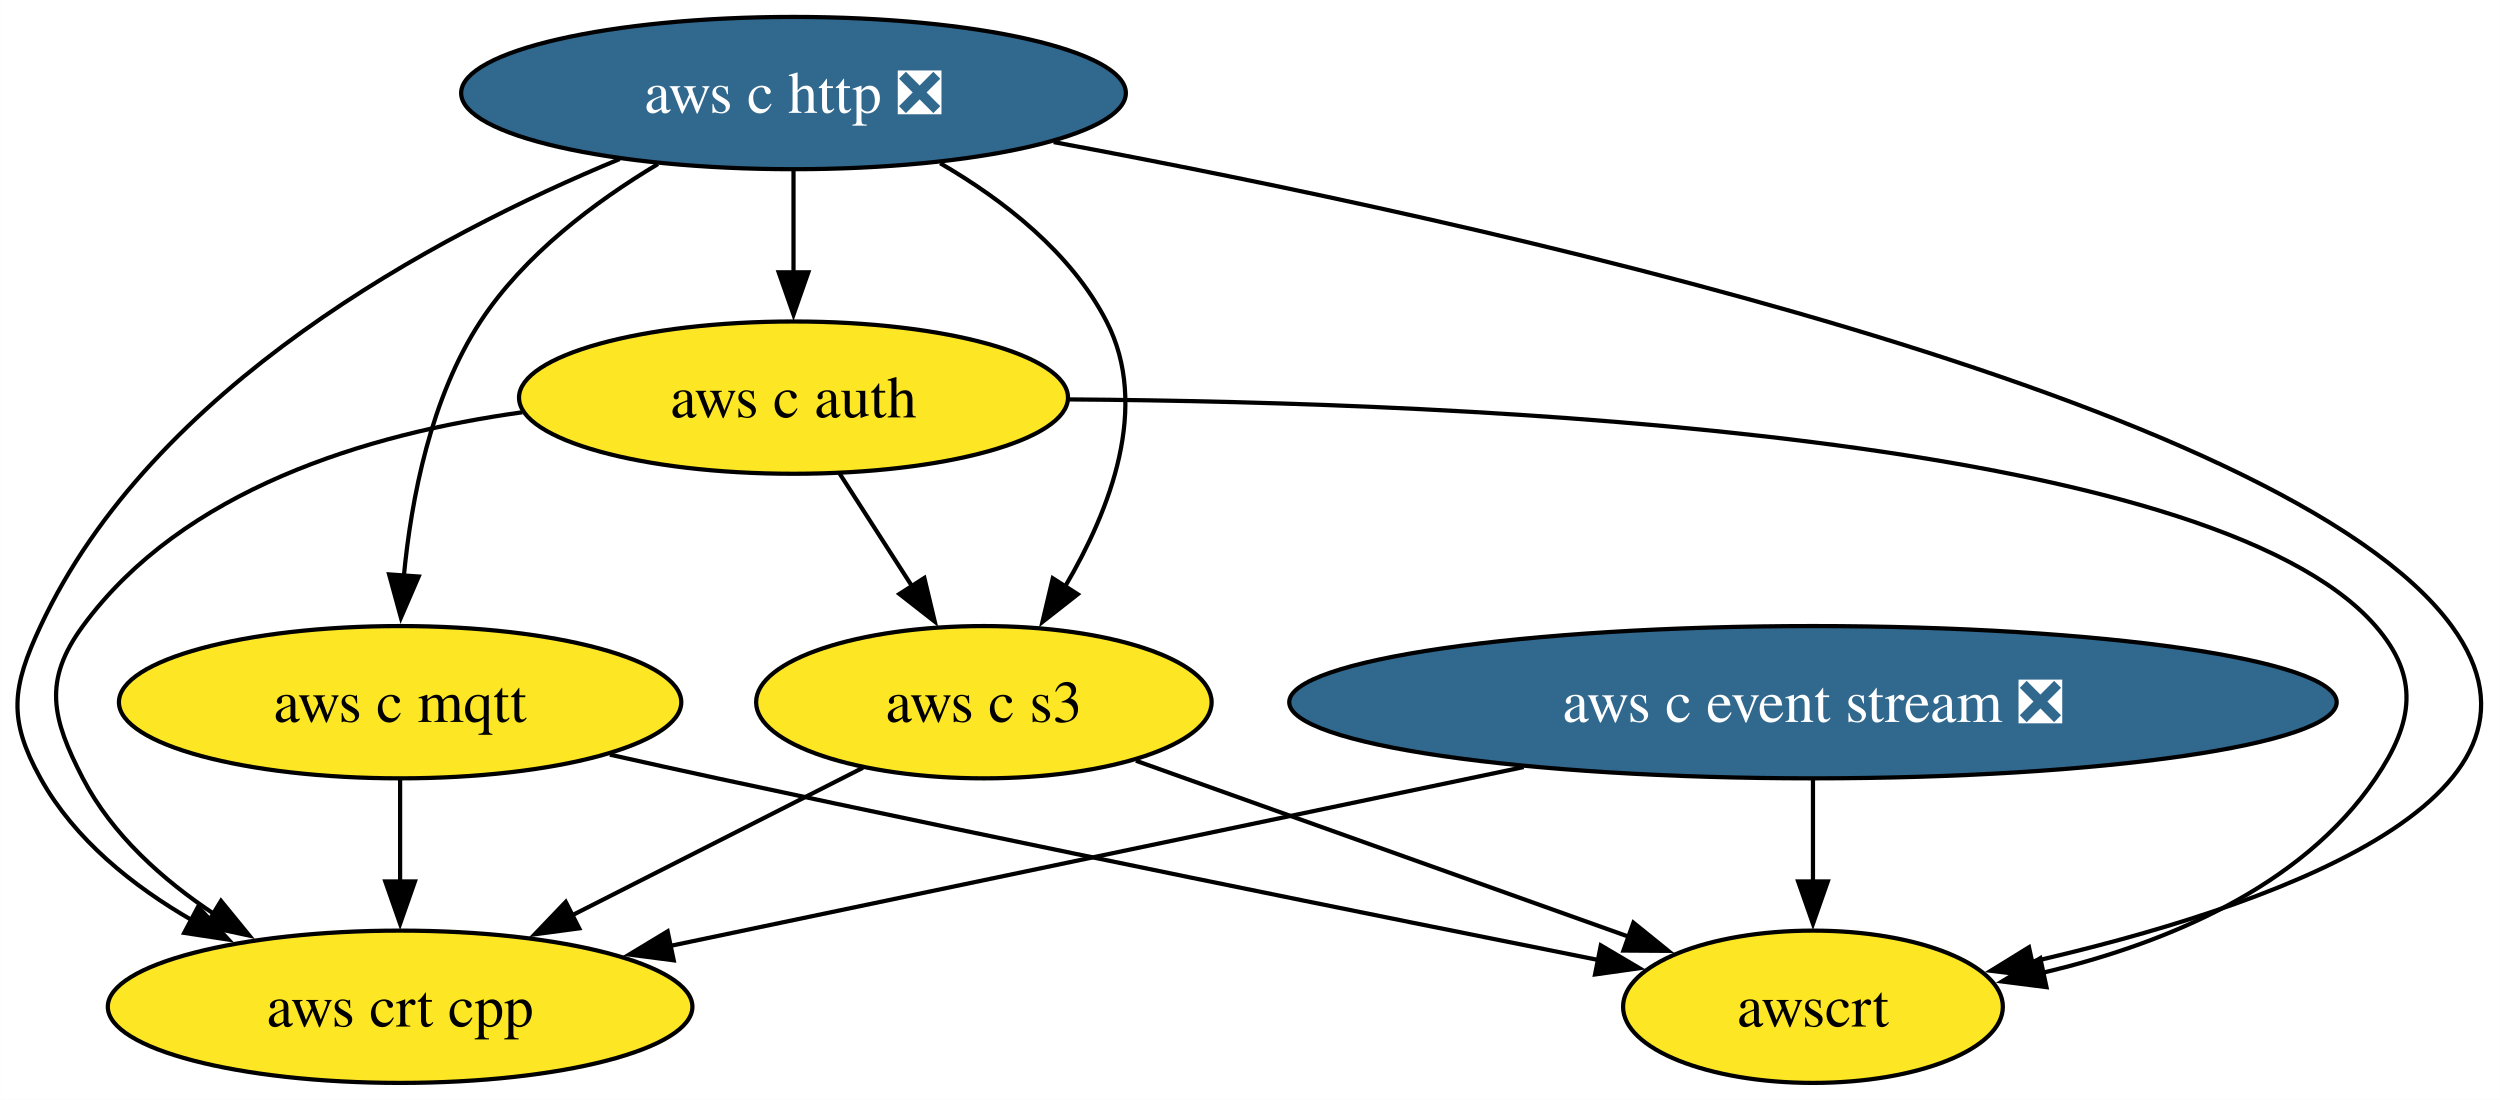
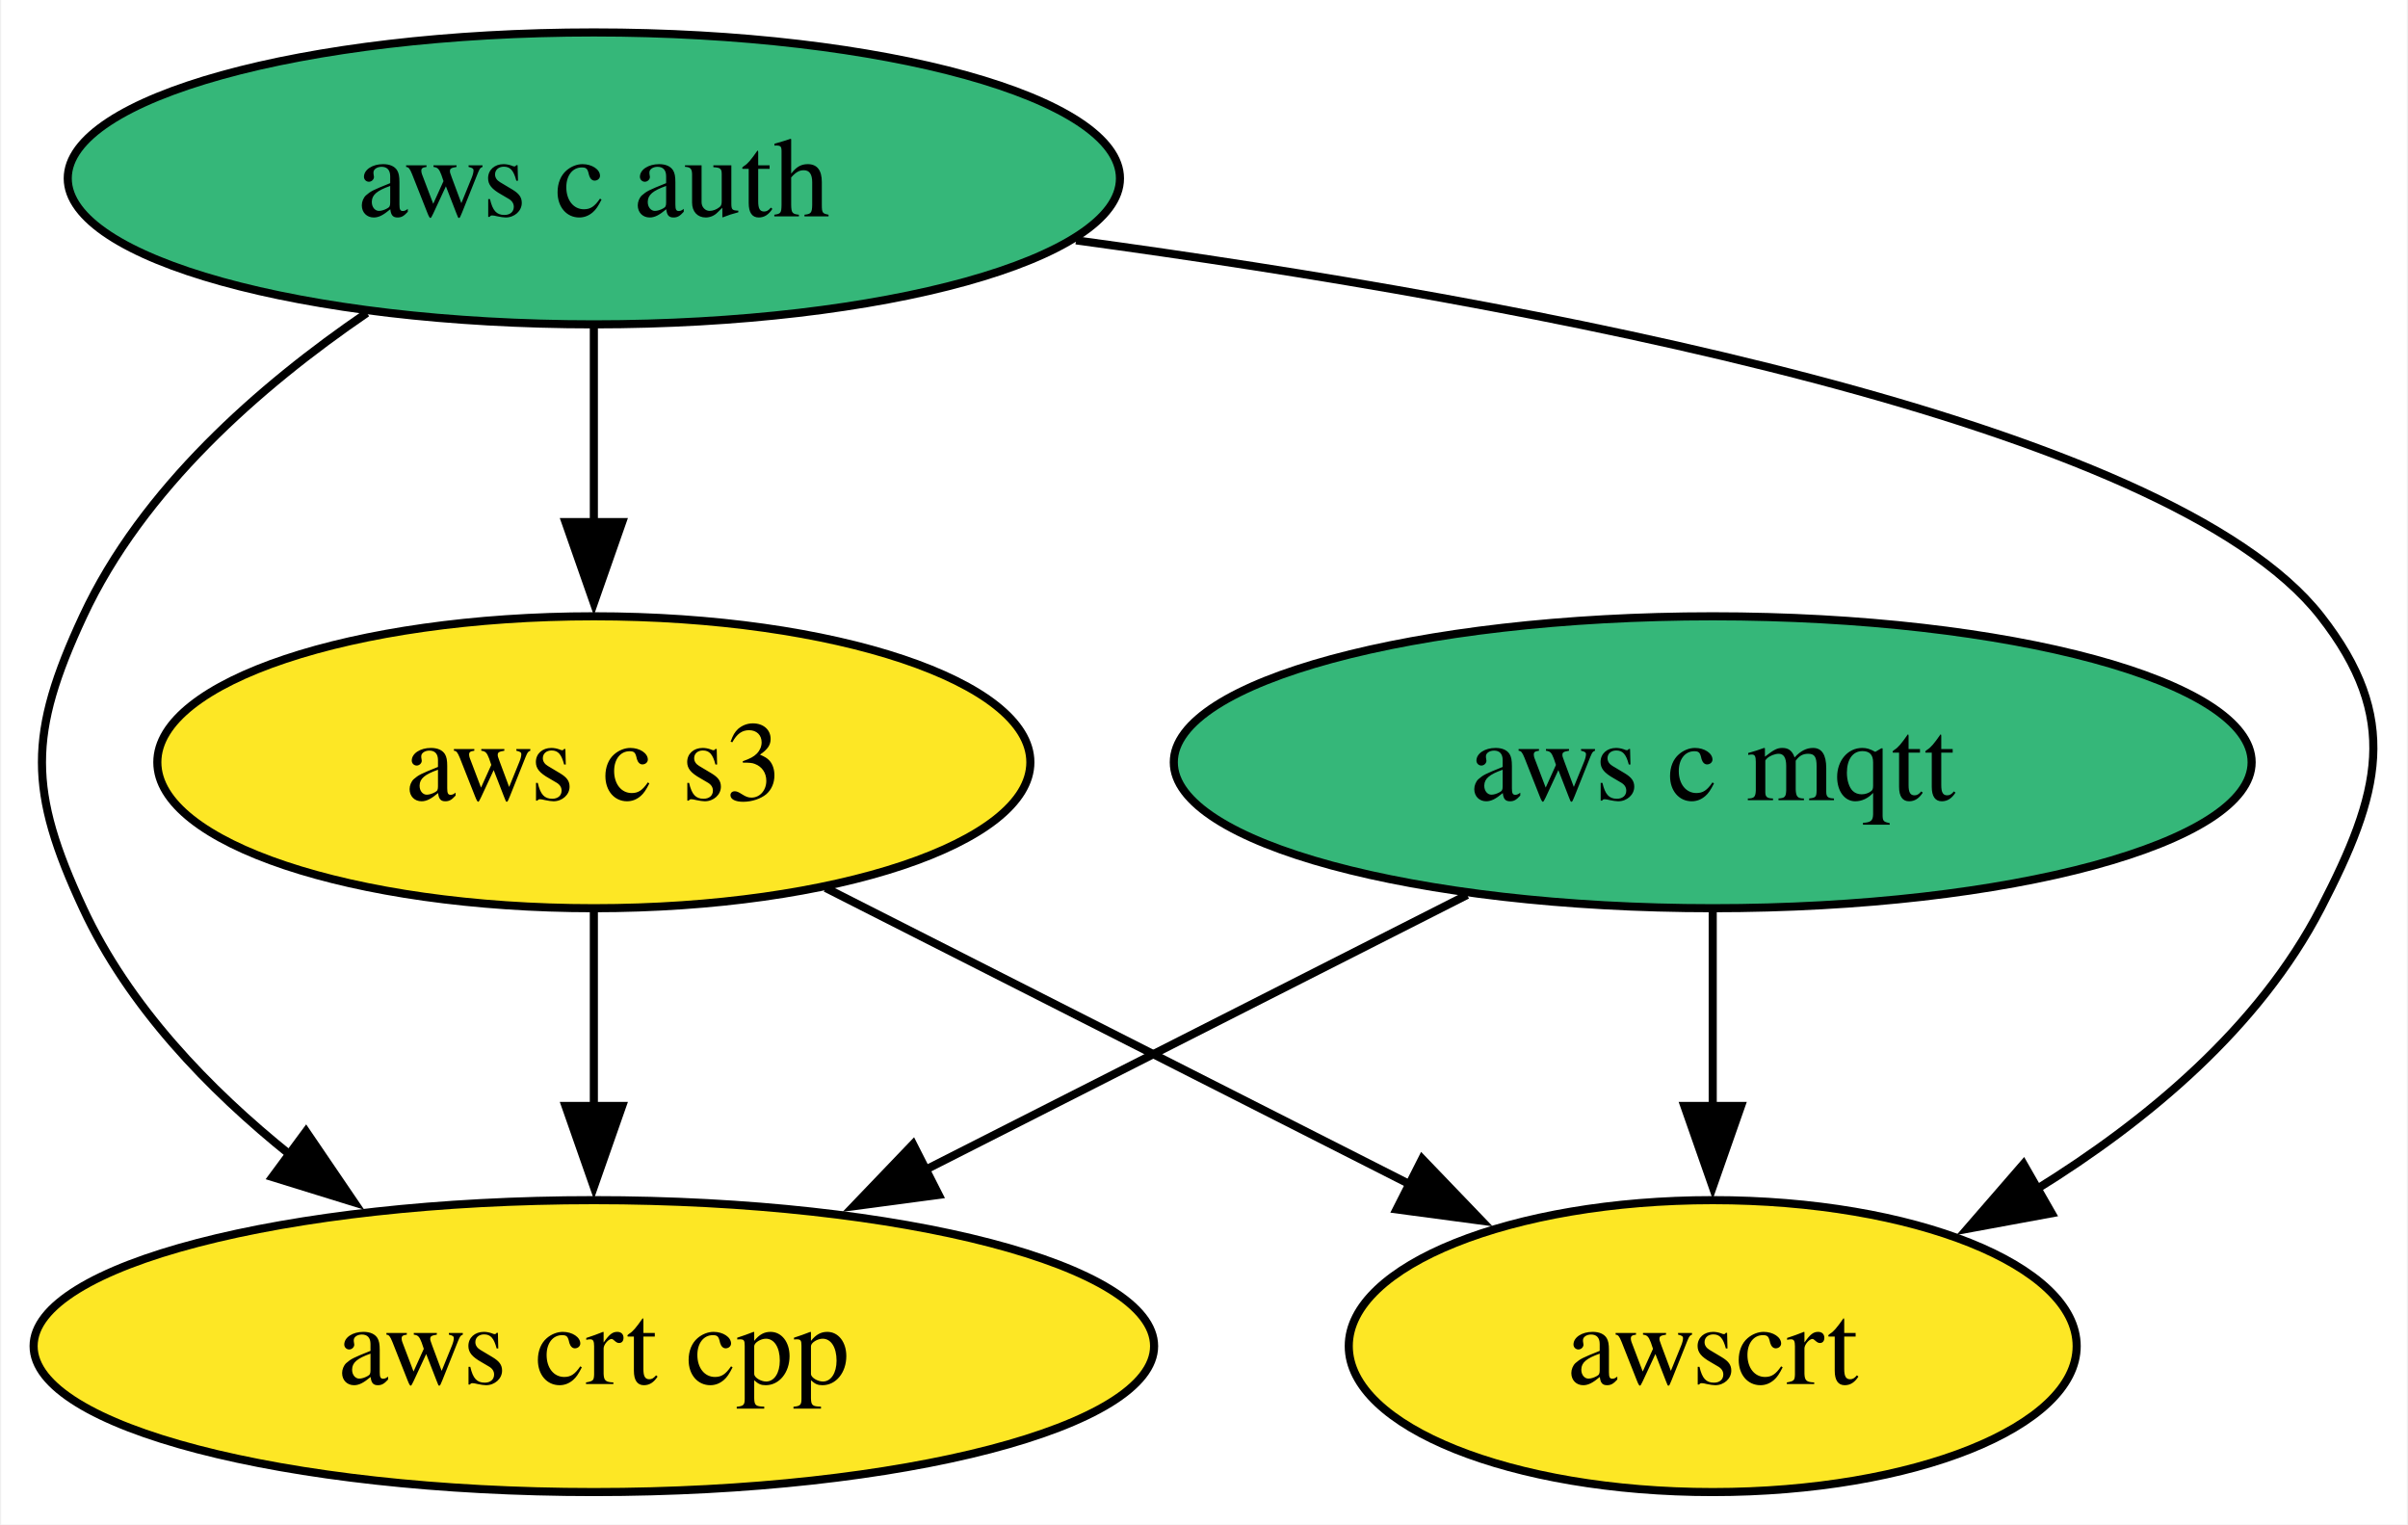
- <svg xmlns="http://www.w3.org/2000/svg" xmlns:xlink="http://www.w3.org/1999/xlink" width="591pt" height="260pt" viewBox="0.00 0.00 590.97 260.00">
-   <g id="graph0" class="graph" transform="scale(1 1) rotate(0) translate(4 256)">
-     <polygon fill="white" stroke="none" points="-4,4 -4,-256 586.97,-256 586.97,4 -4,4" />
+ <svg xmlns="http://www.w3.org/2000/svg" xmlns:xlink="http://www.w3.org/1999/xlink" width="297pt" height="188pt" viewBox="0.00 0.00 296.71 188.00">
+   <g id="graph0" class="graph" transform="scale(1 1) rotate(0) translate(4 184)">
+     <polygon fill="white" stroke="none" points="-4,4 -4,-184 292.71,-184 292.71,4 -4,4" />
    <g id="node1" class="node">
      <g id="a_node1">
-         <a xlink:href="https://github.com/conda-forge/aws-c-event-stream-feedstock/pull/207" xlink:title="aws c event stream ❎">
-           <ellipse fill="#31688e" stroke="black" cx="424.57" cy="-90" rx="123.81" ry="18" />
-           <text text-anchor="middle" x="424.57" y="-85.33" font-family="Times,serif" font-size="14.00" fill="white">aws c event stream ❎</text>
-         </a>
-       </g>
-     </g>
-     <g id="node5" class="node">
-       <g id="a_node5">
-         <a xlink:href="https://github.com/conda-forge/aws-crt-cpp-feedstock" xlink:title="aws crt cpp">
-           <ellipse fill="#fde725" stroke="black" cx="90.57" cy="-18" rx="69.1" ry="18" />
-           <text text-anchor="middle" x="90.57" y="-13.32" font-family="Times,serif" font-size="14.00">aws crt cpp</text>
-         </a>
-       </g>
-     </g>
-     <g id="edge1" class="edge">
-       <path fill="none" stroke="black" d="M356.18,-74.67C297.04,-62.27 212.21,-44.49 154.44,-32.39" />
-       <polygon fill="black" stroke="black" points="155.25,-28.98 144.74,-30.35 153.81,-35.83 155.25,-28.98" />
-     </g>
-     <g id="node7" class="node">
-       <g id="a_node7">
-         <a xlink:href="https://github.com/conda-forge/awscrt-feedstock" xlink:title="awscrt">
-           <ellipse fill="#fde725" stroke="black" cx="424.57" cy="-18" rx="44.89" ry="18" />
-           <text text-anchor="middle" x="424.57" y="-13.32" font-family="Times,serif" font-size="14.00">awscrt</text>
-         </a>
-       </g>
-     </g>
-     <g id="edge2" class="edge">
-       <path fill="none" stroke="black" d="M424.57,-71.7C424.57,-64.41 424.57,-55.73 424.57,-47.54" />
-       <polygon fill="black" stroke="black" points="428.07,-47.62 424.57,-37.62 421.07,-47.62 428.07,-47.62" />
-     </g>
-     <g id="node2" class="node">
-       <g id="a_node2">
-         <a xlink:href="https://github.com/conda-forge/aws-c-http-feedstock/pull/250" xlink:title="aws c http ❎">
-           <ellipse fill="#31688e" stroke="black" cx="183.57" cy="-234" rx="78.57" ry="18" />
-           <text text-anchor="middle" x="183.57" y="-229.32" font-family="Times,serif" font-size="14.00" fill="white">aws c http ❎</text>
+         <a xlink:href="https://github.com/conda-forge/aws-c-mqtt-feedstock" xlink:title="aws c mqtt">
+           <ellipse fill="#35b779" stroke="black" cx="207.1" cy="-90" rx="66.47" ry="18" />
+           <text text-anchor="middle" x="207.1" y="-85.33" font-family="Times,serif" font-size="14.00">aws c mqtt</text>
        </a>
      </g>
    </g>
    <g id="node3" class="node">
      <g id="a_node3">
-         <a xlink:href="https://github.com/conda-forge/aws-c-mqtt-feedstock" xlink:title="aws c mqtt">
-           <ellipse fill="#fde725" stroke="black" cx="90.57" cy="-90" rx="66.47" ry="18" />
-           <text text-anchor="middle" x="90.57" y="-85.33" font-family="Times,serif" font-size="14.00">aws c mqtt</text>
+         <a xlink:href="https://github.com/conda-forge/aws-crt-cpp-feedstock" xlink:title="aws crt cpp">
+           <ellipse fill="#fde725" stroke="black" cx="69.1" cy="-18" rx="69.1" ry="18" />
+           <text text-anchor="middle" x="69.1" y="-13.32" font-family="Times,serif" font-size="14.00">aws crt cpp</text>
+         </a>
+       </g>
+     </g>
+     <g id="edge1" class="edge">
+       <path fill="none" stroke="black" d="M176.81,-73.64C157.17,-63.68 131.35,-50.58 109.91,-39.7" />
+       <polygon fill="black" stroke="black" points="111.64,-36.65 101.14,-35.25 108.47,-42.9 111.64,-36.65" />
+     </g>
+     <g id="node5" class="node">
+       <g id="a_node5">
+         <a xlink:href="https://github.com/conda-forge/awscrt-feedstock" xlink:title="awscrt">
+           <ellipse fill="#fde725" stroke="black" cx="207.1" cy="-18" rx="44.89" ry="18" />
+           <text text-anchor="middle" x="207.1" y="-13.32" font-family="Times,serif" font-size="14.00">awscrt</text>
+         </a>
+       </g>
+     </g>
+     <g id="edge2" class="edge">
+       <path fill="none" stroke="black" d="M207.1,-71.7C207.1,-64.41 207.1,-55.73 207.1,-47.54" />
+       <polygon fill="black" stroke="black" points="210.6,-47.62 207.1,-37.62 203.6,-47.62 210.6,-47.62" />
+     </g>
+     <g id="node2" class="node">
+       <g id="a_node2">
+         <a xlink:href="https://github.com/conda-forge/aws-c-auth-feedstock" xlink:title="aws c auth">
+           <ellipse fill="#35b779" stroke="black" cx="69.1" cy="-162" rx="64.89" ry="18" />
+           <text text-anchor="middle" x="69.1" y="-157.32" font-family="Times,serif" font-size="14.00">aws c auth</text>
        </a>
      </g>
    </g>
    <g id="edge4" class="edge">
-       <path fill="none" stroke="black" d="M151.53,-217.23C136.59,-208.29 119.88,-195.73 109.57,-180 97.86,-162.11 93.22,-138.26 91.45,-119.75" />
-       <polygon fill="black" stroke="black" points="94.96,-119.71 90.76,-109.99 87.97,-120.21 94.96,-119.71" />
+       <path fill="none" stroke="black" d="M41.1,-145.41C27.87,-136.38 13.39,-123.68 6.1,-108 -0.66,-93.49 -0.66,-86.51 6.1,-72 11.69,-59.97 21.51,-49.7 31.76,-41.49" />
+       <polygon fill="black" stroke="black" points="33.6,-44.48 39.56,-35.72 29.44,-38.85 33.6,-44.48" />
    </g>
    <g id="node4" class="node">
      <g id="a_node4">
-         <a xlink:href="https://github.com/conda-forge/aws-c-auth-feedstock" xlink:title="aws c auth">
-           <ellipse fill="#fde725" stroke="black" cx="183.57" cy="-162" rx="64.89" ry="18" />
-           <text text-anchor="middle" x="183.57" y="-157.32" font-family="Times,serif" font-size="14.00">aws c auth</text>
+         <a xlink:href="https://github.com/conda-forge/aws-c-s3-feedstock" xlink:title="aws c s3">
+           <ellipse fill="#fde725" stroke="black" cx="69.1" cy="-90" rx="53.84" ry="18" />
+           <text text-anchor="middle" x="69.1" y="-85.33" font-family="Times,serif" font-size="14.00">aws c s3</text>
        </a>
      </g>
    </g>
    <g id="edge3" class="edge">
-       <path fill="none" stroke="black" d="M183.57,-215.7C183.57,-208.41 183.57,-199.73 183.57,-191.54" />
-       <polygon fill="black" stroke="black" points="187.07,-191.62 183.57,-181.62 180.07,-191.62 187.07,-191.62" />
+       <path fill="none" stroke="black" d="M69.1,-143.7C69.1,-136.41 69.1,-127.73 69.1,-119.54" />
+       <polygon fill="black" stroke="black" points="72.6,-119.62 69.1,-109.62 65.6,-119.62 72.6,-119.62" />
+     </g>
+     <g id="edge5" class="edge">
+       <path fill="none" stroke="black" d="M128.57,-154.36C184.81,-146.72 263.32,-132.02 282.1,-108 291.95,-95.39 289.45,-86.21 282.1,-72 274.49,-57.3 260.72,-45.81 247.03,-37.34" />
+       <polygon fill="black" stroke="black" points="248.91,-34.38 238.49,-32.46 245.43,-40.46 248.91,-34.38" />
    </g>
    <g id="edge6" class="edge">
-       <path fill="none" stroke="black" d="M142.48,-218.41C98.66,-200.28 32.02,-164.63 5.57,-108 -1.2,-93.5 -2.19,-85.99 5.57,-72 13.6,-57.54 27.38,-46.52 41.54,-38.36" />
-       <polygon fill="black" stroke="black" points="42.81,-41.66 50,-33.88 39.53,-35.47 42.81,-41.66" />
-     </g>
-     <g id="node6" class="node">
-       <g id="a_node6">
-         <a xlink:href="https://github.com/conda-forge/aws-c-s3-feedstock" xlink:title="aws c s3">
-           <ellipse fill="#fde725" stroke="black" cx="228.57" cy="-90" rx="53.84" ry="18" />
-           <text text-anchor="middle" x="228.57" y="-85.33" font-family="Times,serif" font-size="14.00">aws c s3</text>
-         </a>
-       </g>
-     </g>
-     <g id="edge5" class="edge">
-       <path fill="none" stroke="black" d="M218.25,-217.41C233.22,-208.72 249.2,-196.3 257.57,-180 267.87,-159.97 258.52,-135.55 247.78,-117.36" />
-       <polygon fill="black" stroke="black" points="250.76,-115.52 242.42,-108.98 244.86,-119.29 250.76,-115.52" />
+       <path fill="none" stroke="black" d="M69.1,-71.7C69.1,-64.41 69.1,-55.73 69.1,-47.54" />
+       <polygon fill="black" stroke="black" points="72.6,-47.62 69.1,-37.62 65.6,-47.62 72.6,-47.62" />
    </g>
    <g id="edge7" class="edge">
-       <path fill="none" stroke="black" d="M245.07,-222.41C345.17,-203.77 536.17,-161.93 575.57,-108 605.81,-66.63 530.93,-41.17 476.14,-28.6" />
-       <polygon fill="black" stroke="black" points="477.14,-25.23 466.62,-26.51 475.64,-32.07 477.14,-25.23" />
-     </g>
-     <g id="edge8" class="edge">
-       <path fill="none" stroke="black" d="M90.57,-71.7C90.57,-64.41 90.57,-55.73 90.57,-47.54" />
-       <polygon fill="black" stroke="black" points="94.07,-47.62 90.57,-37.62 87.07,-47.62 94.07,-47.62" />
-     </g>
-     <g id="edge9" class="edge">
-       <path fill="none" stroke="black" d="M140.16,-77.6C148.63,-75.7 157.35,-73.77 165.57,-72 237.89,-56.41 321.81,-39.44 374.06,-29.01" />
-       <polygon fill="black" stroke="black" points="374.42,-32.51 383.54,-27.12 373.05,-25.64 374.42,-32.51" />
-     </g>
-     <g id="edge11" class="edge">
-       <path fill="none" stroke="black" d="M119.47,-158.54C82.7,-153.43 39.26,-140.31 15.57,-108 6.11,-95.1 8.22,-86.21 15.57,-72 22.47,-58.69 34.42,-48 46.78,-39.81" />
-       <polygon fill="black" stroke="black" points="48.23,-43.03 54.94,-34.82 44.58,-37.05 48.23,-43.03" />
-     </g>
-     <g id="edge10" class="edge">
-       <path fill="none" stroke="black" d="M194.47,-144.05C199.61,-136.06 205.86,-126.33 211.6,-117.4" />
-       <polygon fill="black" stroke="black" points="214.5,-119.37 216.96,-109.06 208.61,-115.58 214.5,-119.37" />
-     </g>
-     <g id="edge12" class="edge">
-       <path fill="none" stroke="black" d="M248.66,-161.58C344.97,-160.88 518.34,-153.19 557.57,-108 568.06,-95.92 566.55,-85.24 557.57,-72 539.97,-46.03 507.38,-32.78 478.87,-26.03" />
-       <polygon fill="black" stroke="black" points="479.77,-22.64 469.26,-23.98 478.31,-29.49 479.77,-22.64" />
-     </g>
-     <g id="edge13" class="edge">
-       <path fill="none" stroke="black" d="M199.98,-74.5C180.08,-64.4 153.25,-50.79 131.15,-39.58" />
-       <polygon fill="black" stroke="black" points="132.9,-36.54 122.4,-35.14 129.73,-42.79 132.9,-36.54" />
-     </g>
-     <g id="edge14" class="edge">
-       <path fill="none" stroke="black" d="M264.52,-76.16C297.47,-64.39 346.32,-46.95 381.38,-34.43" />
-       <polygon fill="black" stroke="black" points="382.12,-37.88 390.36,-31.22 379.77,-31.29 382.12,-37.88" />
+       <path fill="none" stroke="black" d="M97.69,-74.5C118.64,-63.87 147.26,-49.35 169.98,-37.83" />
+       <polygon fill="black" stroke="black" points="171.26,-41.1 178.6,-33.46 168.1,-34.86 171.26,-41.1" />
    </g>
  </g>
</svg>
